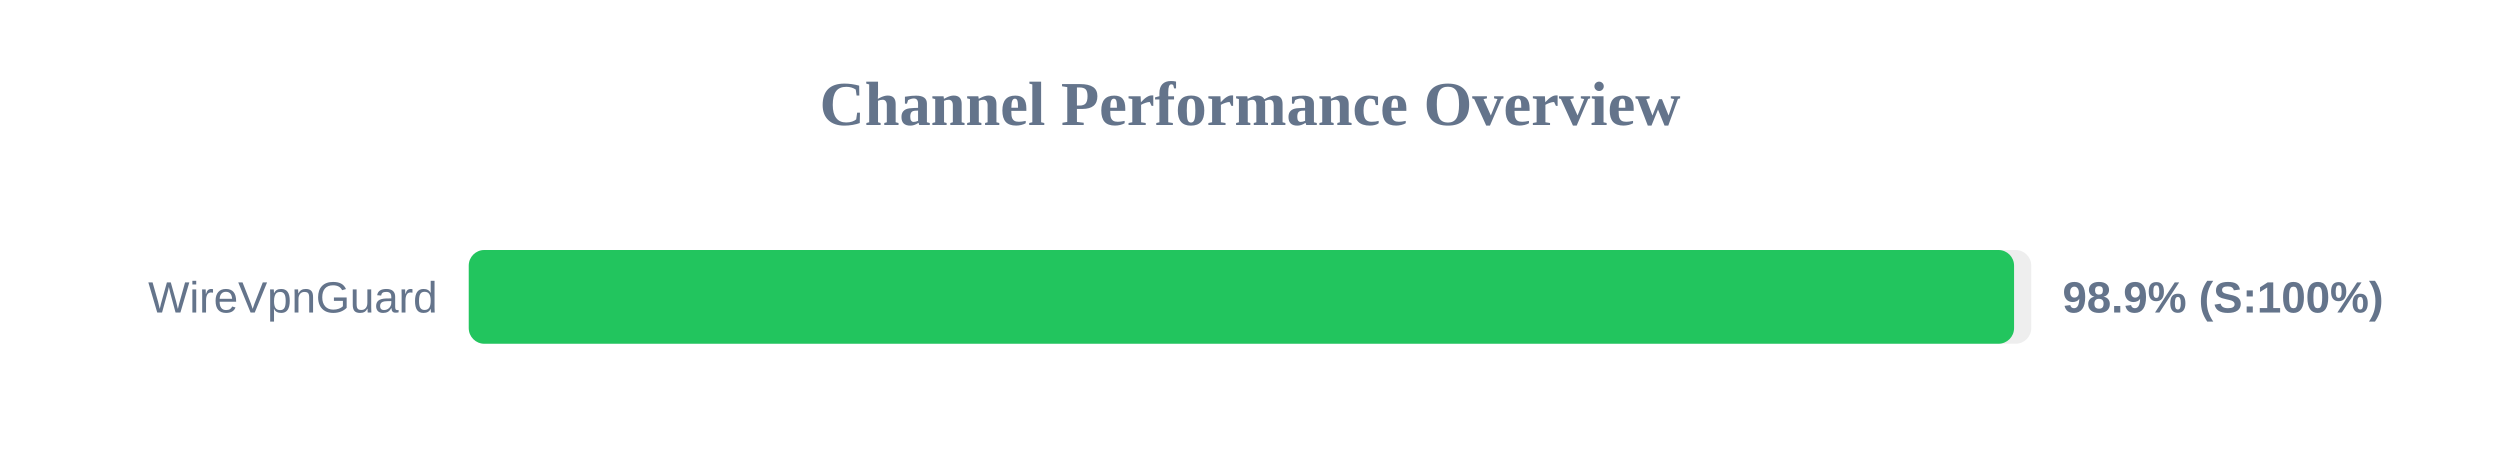
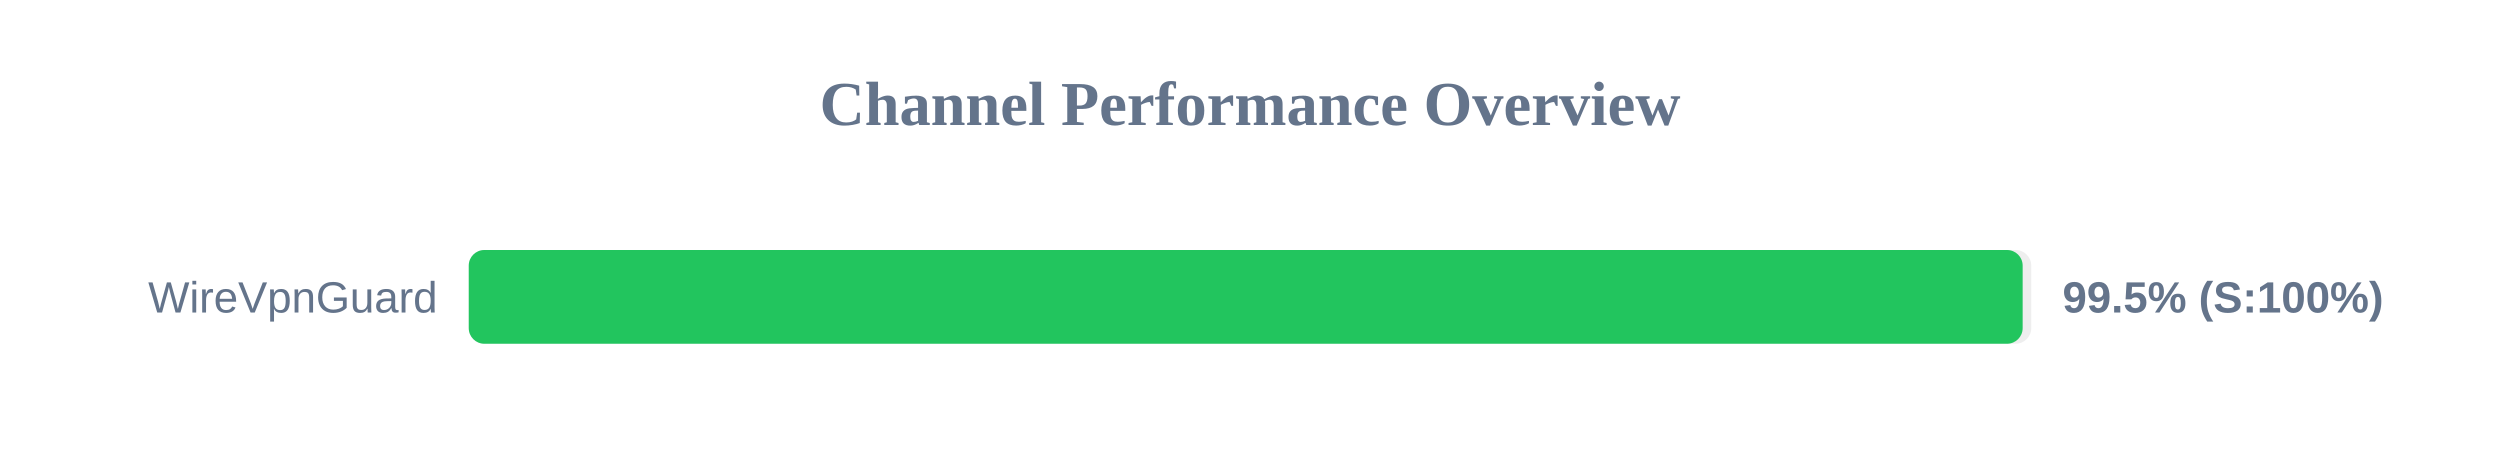
<svg xmlns="http://www.w3.org/2000/svg" width="800" height="150" version="1.1">
  <style>
        .row { font: 14px Arial; fill: #64748b; }
        .score { font: bold 14px Arial; fill: #64748b; }
    </style>
  <text x="400" y="40" text-anchor="middle" font-size="20px" font-weight="bold" fill="#64748b">Channel Performance Overview</text>
  <rect x="150" y="80" width="500" height="30" fill="#eee" rx="5" />
-   <rect x="150" y="80" width="494.5" height="30" fill="#22c55e" rx="5" />
+   <rect x="150" y="80" width="497.25" height="30" fill="#22c55e" rx="5" />
  <text x="140" y="100" text-anchor="end" class="row">WireVpnGuard</text>
-   <text x="660" y="100" text-anchor="start" class="score">98.9% (S:100%)</text>
+   <text x="660" y="100" text-anchor="start" class="score">99.5% (S:100%)</text>
</svg>
